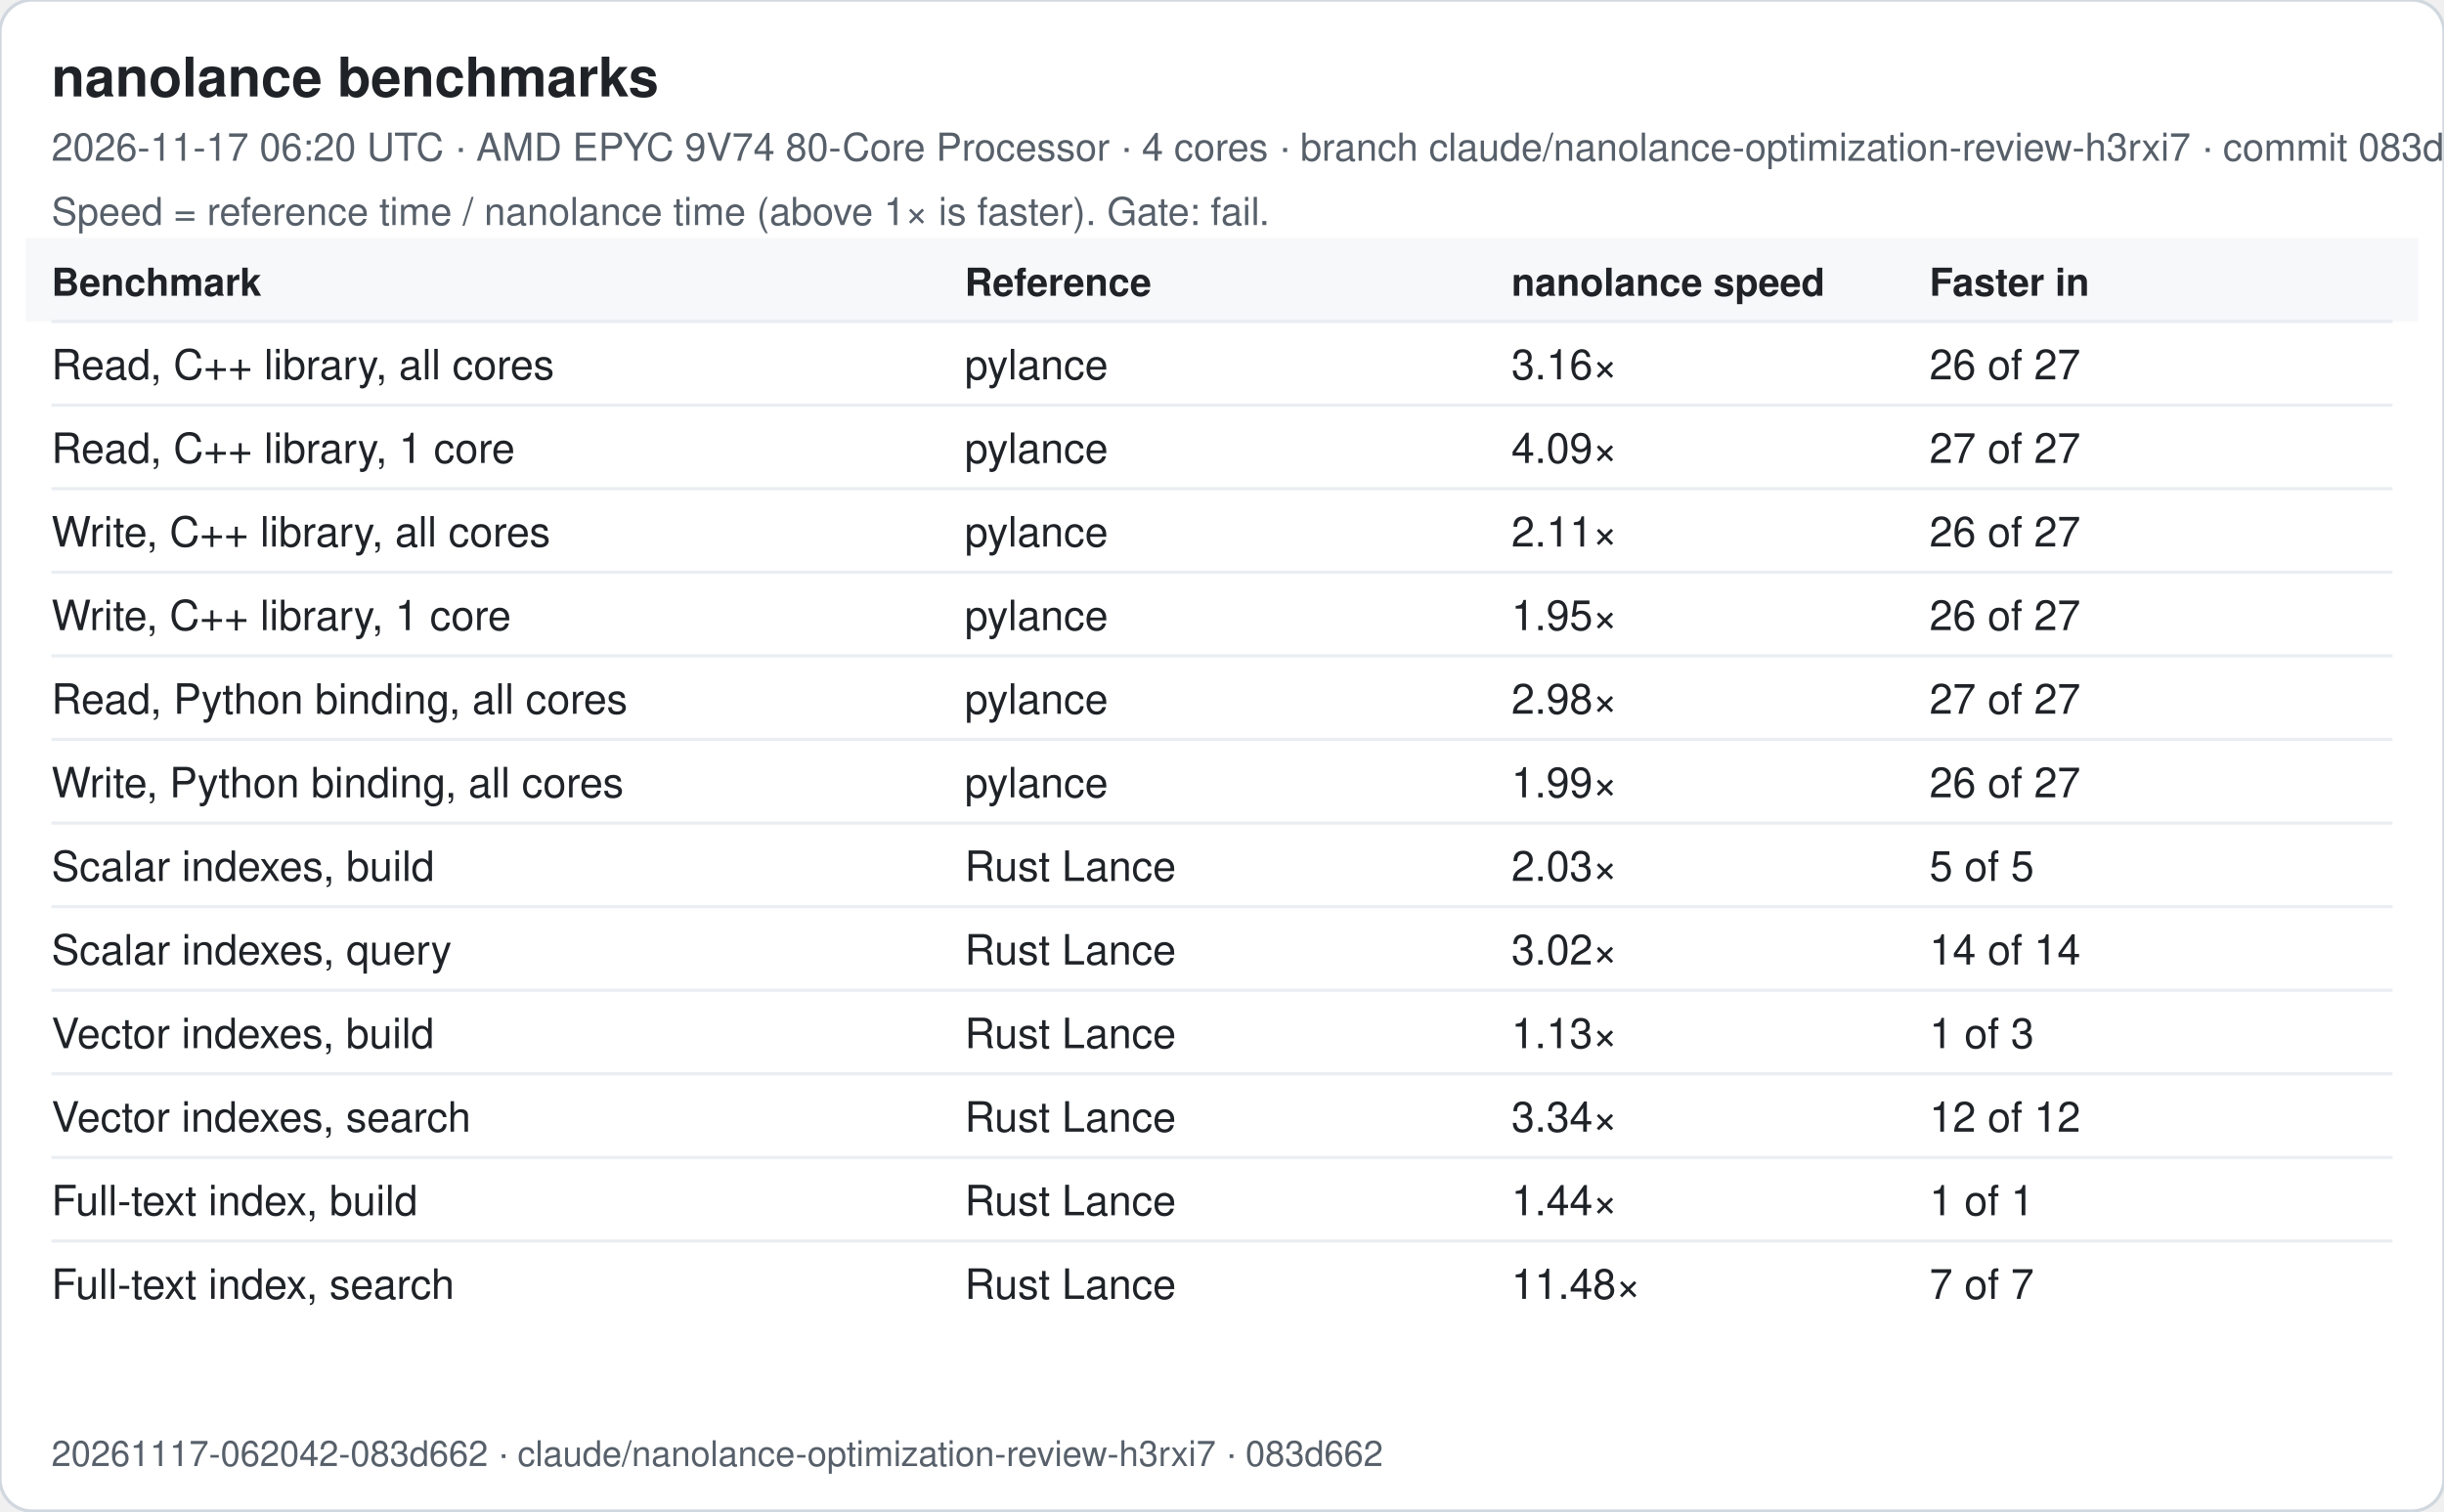
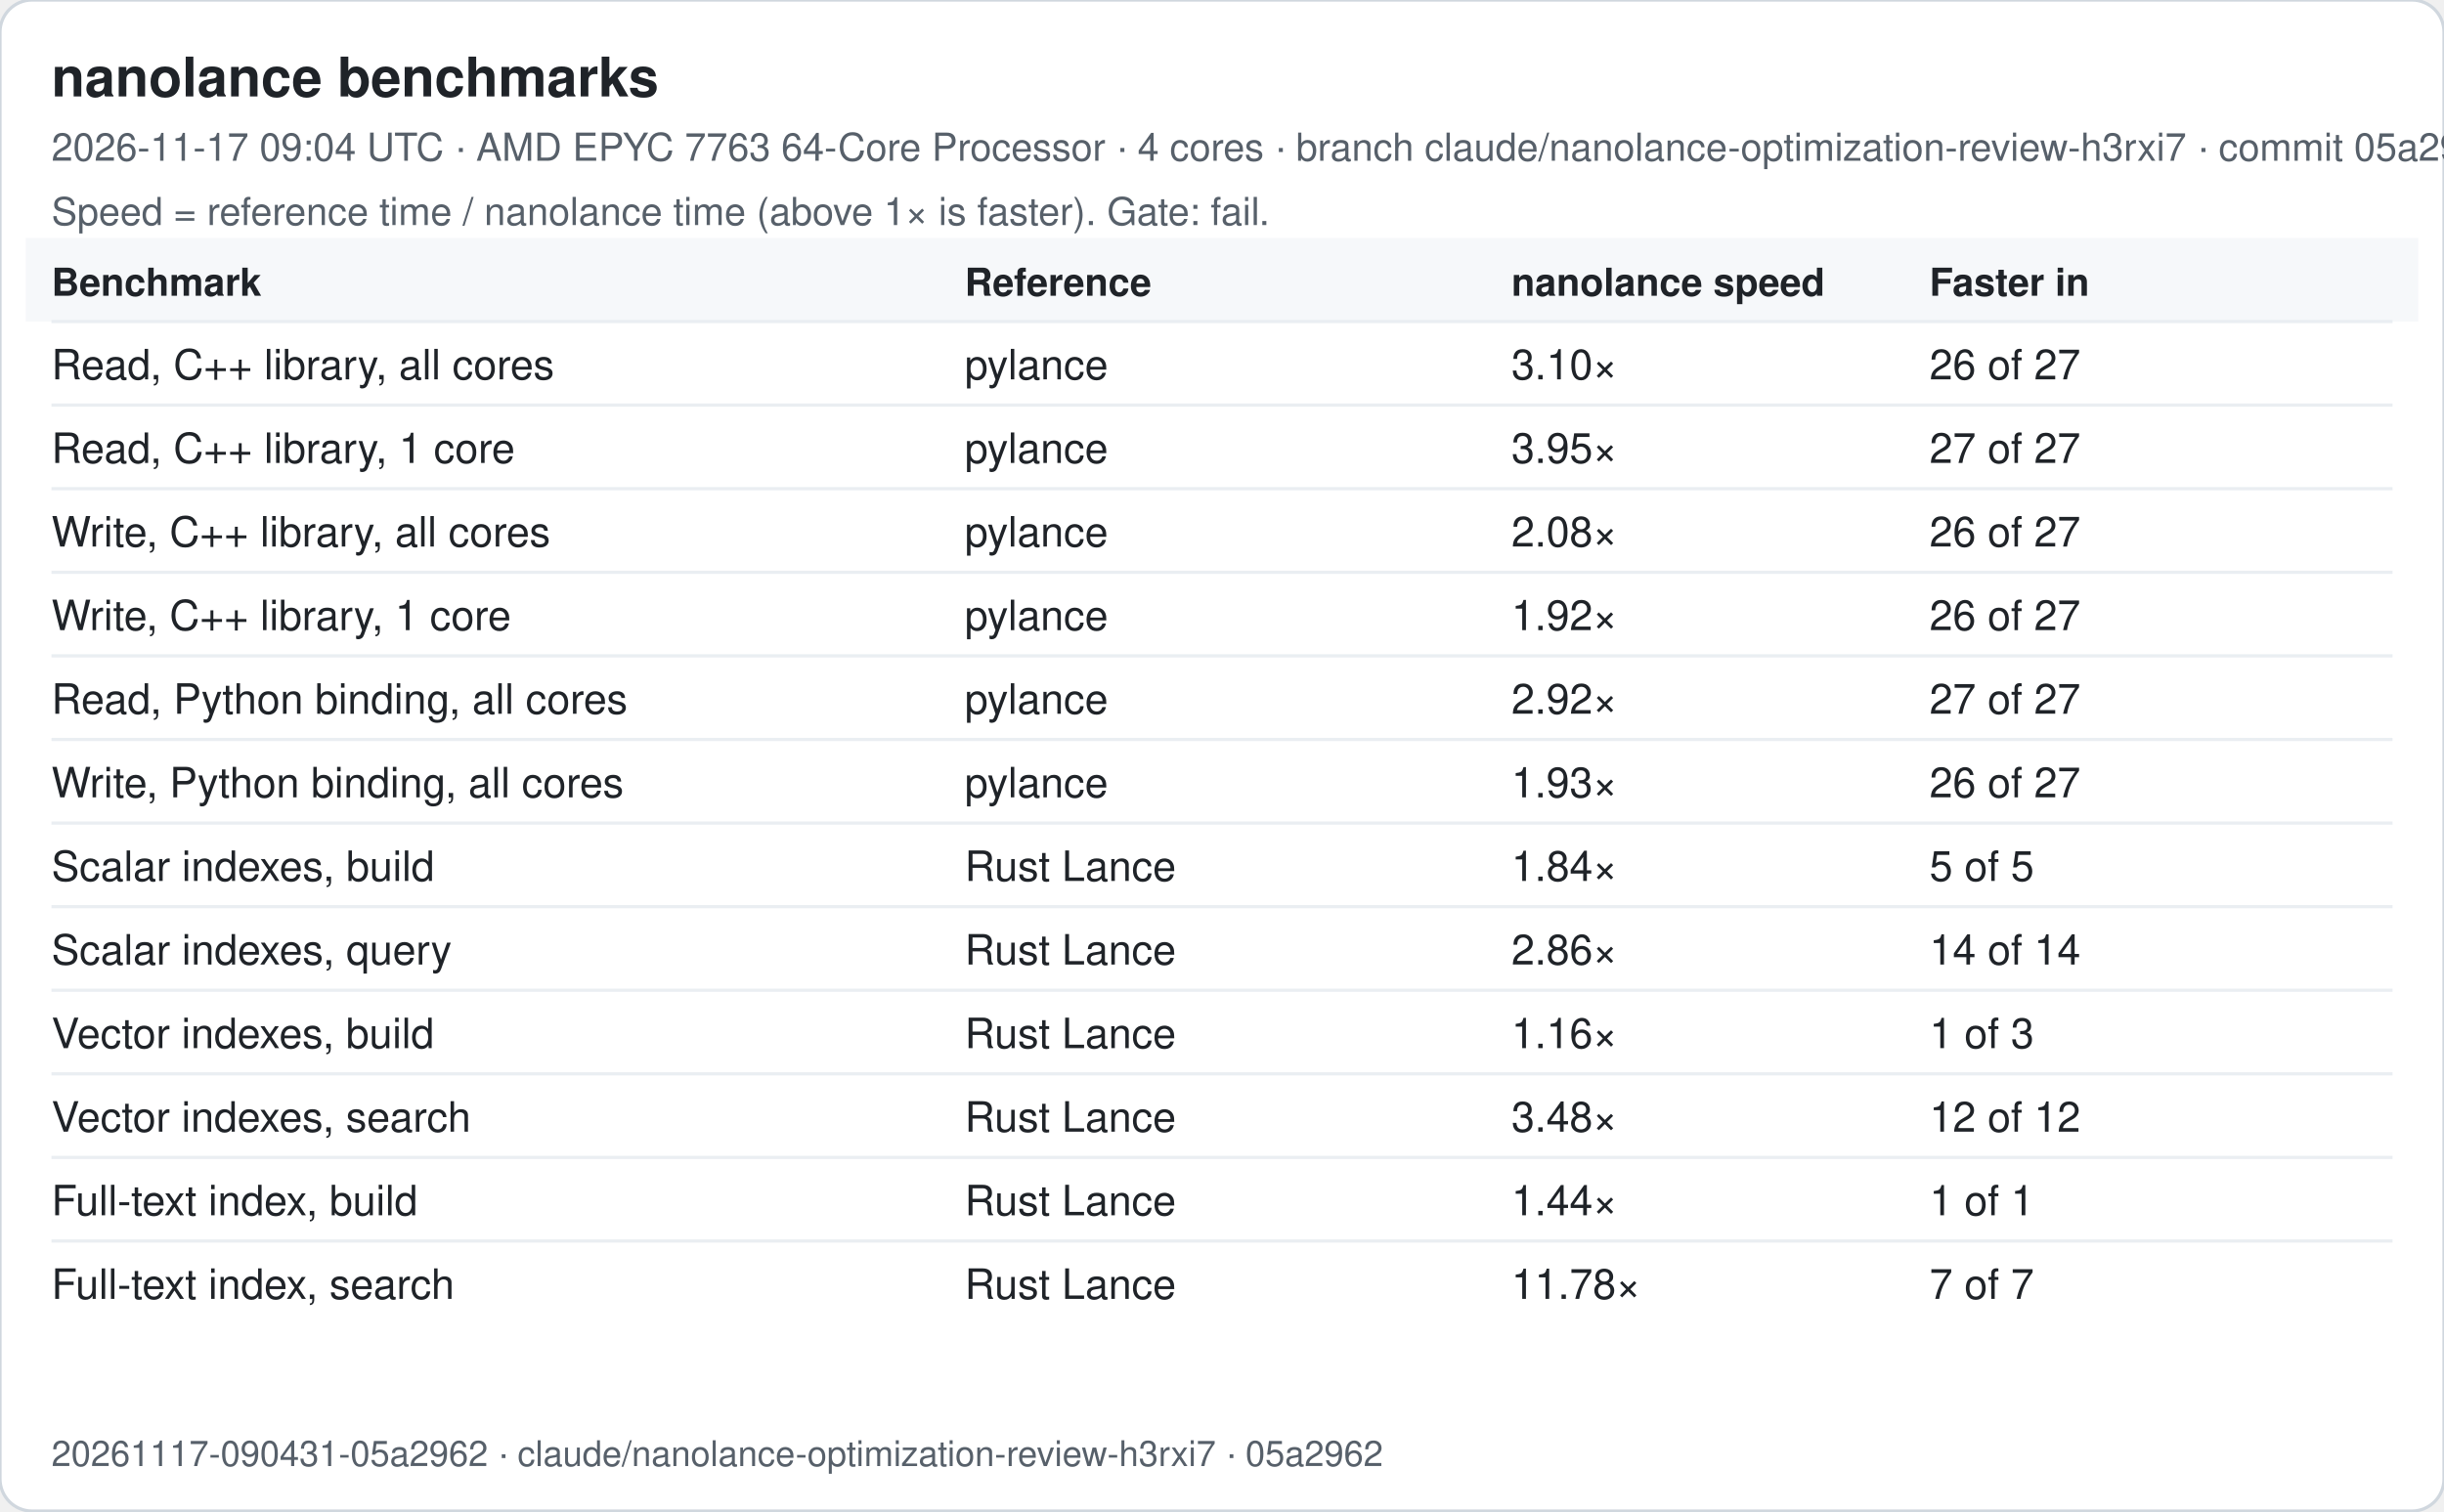
<svg xmlns="http://www.w3.org/2000/svg" width="760" height="470" viewBox="0 0 760 470" font-family="-apple-system, Segoe UI, Helvetica, Arial, sans-serif">
  <rect width="760" height="470" rx="10" fill="#ffffff" stroke="#d0d7de" />
  <text x="16" y="30" font-size="17" font-weight="600" fill="#1f2328">nanolance benchmarks</text>
-   <text x="16" y="50" font-size="12" fill="#57606a">2026-11-17 06:20 UTC · AMD EPYC 9V74 80-Core Processor · 4 cores · branch claude/nanolance-optimization-review-h3rxi7 · commit 083d662</text>
+   <text x="16" y="50" font-size="12" fill="#57606a">2026-11-17 09:04 UTC · AMD EPYC 7763 64-Core Processor · 4 cores · branch claude/nanolance-optimization-review-h3rxi7 · commit 05a2962</text>
  <text x="16" y="70" font-size="12" fill="#57606a">Speed = reference time / nanolance time (above 1× is faster). Gate: fail.</text>
  <rect x="8" y="74" width="744" height="26" fill="#f6f8fa" />
  <text x="16" y="92" font-size="12" font-weight="600" fill="#1f2328">Benchmark</text>
  <text x="300" y="92" font-size="12" font-weight="600" fill="#1f2328">Reference</text>
  <text x="470" y="92" font-size="12" font-weight="600" fill="#1f2328">nanolance speed</text>
  <text x="600" y="92" font-size="12" font-weight="600" fill="#1f2328">Faster in</text>
  <line x1="16" x2="744" y1="100" y2="100" stroke="#eaeef2" />
  <text x="16" y="118" font-size="13" fill="#1f2328">Read, C++ library, all cores</text>
  <text x="300" y="118" font-size="13" fill="#1f2328">pylance</text>
-   <text x="470" y="118" font-size="13" fill="#1f2328">3.16×</text>
+   <text x="470" y="118" font-size="13" fill="#1f2328">3.10×</text>
  <text x="600" y="118" font-size="13" fill="#1f2328">26 of 27</text>
  <line x1="16" x2="744" y1="126" y2="126" stroke="#eaeef2" />
  <text x="16" y="144" font-size="13" fill="#1f2328">Read, C++ library, 1 core</text>
  <text x="300" y="144" font-size="13" fill="#1f2328">pylance</text>
-   <text x="470" y="144" font-size="13" fill="#1f2328">4.09×</text>
+   <text x="470" y="144" font-size="13" fill="#1f2328">3.95×</text>
  <text x="600" y="144" font-size="13" fill="#1f2328">27 of 27</text>
  <line x1="16" x2="744" y1="152" y2="152" stroke="#eaeef2" />
  <text x="16" y="170" font-size="13" fill="#1f2328">Write, C++ library, all cores</text>
  <text x="300" y="170" font-size="13" fill="#1f2328">pylance</text>
-   <text x="470" y="170" font-size="13" fill="#1f2328">2.11×</text>
+   <text x="470" y="170" font-size="13" fill="#1f2328">2.08×</text>
  <text x="600" y="170" font-size="13" fill="#1f2328">26 of 27</text>
  <line x1="16" x2="744" y1="178" y2="178" stroke="#eaeef2" />
  <text x="16" y="196" font-size="13" fill="#1f2328">Write, C++ library, 1 core</text>
  <text x="300" y="196" font-size="13" fill="#1f2328">pylance</text>
-   <text x="470" y="196" font-size="13" fill="#1f2328">1.95×</text>
+   <text x="470" y="196" font-size="13" fill="#1f2328">1.92×</text>
  <text x="600" y="196" font-size="13" fill="#1f2328">26 of 27</text>
  <line x1="16" x2="744" y1="204" y2="204" stroke="#eaeef2" />
  <text x="16" y="222" font-size="13" fill="#1f2328">Read, Python binding, all cores</text>
  <text x="300" y="222" font-size="13" fill="#1f2328">pylance</text>
-   <text x="470" y="222" font-size="13" fill="#1f2328">2.98×</text>
+   <text x="470" y="222" font-size="13" fill="#1f2328">2.92×</text>
  <text x="600" y="222" font-size="13" fill="#1f2328">27 of 27</text>
  <line x1="16" x2="744" y1="230" y2="230" stroke="#eaeef2" />
  <text x="16" y="248" font-size="13" fill="#1f2328">Write, Python binding, all cores</text>
  <text x="300" y="248" font-size="13" fill="#1f2328">pylance</text>
-   <text x="470" y="248" font-size="13" fill="#1f2328">1.99×</text>
+   <text x="470" y="248" font-size="13" fill="#1f2328">1.93×</text>
  <text x="600" y="248" font-size="13" fill="#1f2328">26 of 27</text>
  <line x1="16" x2="744" y1="256" y2="256" stroke="#eaeef2" />
  <text x="16" y="274" font-size="13" fill="#1f2328">Scalar indexes, build</text>
  <text x="300" y="274" font-size="13" fill="#1f2328">Rust Lance</text>
-   <text x="470" y="274" font-size="13" fill="#1f2328">2.03×</text>
+   <text x="470" y="274" font-size="13" fill="#1f2328">1.84×</text>
  <text x="600" y="274" font-size="13" fill="#1f2328">5 of 5</text>
  <line x1="16" x2="744" y1="282" y2="282" stroke="#eaeef2" />
  <text x="16" y="300" font-size="13" fill="#1f2328">Scalar indexes, query</text>
  <text x="300" y="300" font-size="13" fill="#1f2328">Rust Lance</text>
-   <text x="470" y="300" font-size="13" fill="#1f2328">3.02×</text>
+   <text x="470" y="300" font-size="13" fill="#1f2328">2.86×</text>
  <text x="600" y="300" font-size="13" fill="#1f2328">14 of 14</text>
  <line x1="16" x2="744" y1="308" y2="308" stroke="#eaeef2" />
  <text x="16" y="326" font-size="13" fill="#1f2328">Vector indexes, build</text>
  <text x="300" y="326" font-size="13" fill="#1f2328">Rust Lance</text>
-   <text x="470" y="326" font-size="13" fill="#1f2328">1.13×</text>
+   <text x="470" y="326" font-size="13" fill="#1f2328">1.16×</text>
  <text x="600" y="326" font-size="13" fill="#1f2328">1 of 3</text>
  <line x1="16" x2="744" y1="334" y2="334" stroke="#eaeef2" />
  <text x="16" y="352" font-size="13" fill="#1f2328">Vector indexes, search</text>
  <text x="300" y="352" font-size="13" fill="#1f2328">Rust Lance</text>
-   <text x="470" y="352" font-size="13" fill="#1f2328">3.34×</text>
+   <text x="470" y="352" font-size="13" fill="#1f2328">3.48×</text>
  <text x="600" y="352" font-size="13" fill="#1f2328">12 of 12</text>
  <line x1="16" x2="744" y1="360" y2="360" stroke="#eaeef2" />
  <text x="16" y="378" font-size="13" fill="#1f2328">Full-text index, build</text>
  <text x="300" y="378" font-size="13" fill="#1f2328">Rust Lance</text>
  <text x="470" y="378" font-size="13" fill="#1f2328">1.44×</text>
  <text x="600" y="378" font-size="13" fill="#1f2328">1 of 1</text>
  <line x1="16" x2="744" y1="386" y2="386" stroke="#eaeef2" />
  <text x="16" y="404" font-size="13" fill="#1f2328">Full-text index, search</text>
  <text x="300" y="404" font-size="13" fill="#1f2328">Rust Lance</text>
-   <text x="470" y="404" font-size="13" fill="#1f2328">11.48×</text>
+   <text x="470" y="404" font-size="13" fill="#1f2328">11.78×</text>
  <text x="600" y="404" font-size="13" fill="#1f2328">7 of 7</text>
-   <text x="16" y="456" font-size="11" fill="#57606a">20261117-062042-083d662 · claude/nanolance-optimization-review-h3rxi7 · 083d662</text>
+   <text x="16" y="456" font-size="11" fill="#57606a">20261117-090431-05a2962 · claude/nanolance-optimization-review-h3rxi7 · 05a2962</text>
</svg>
